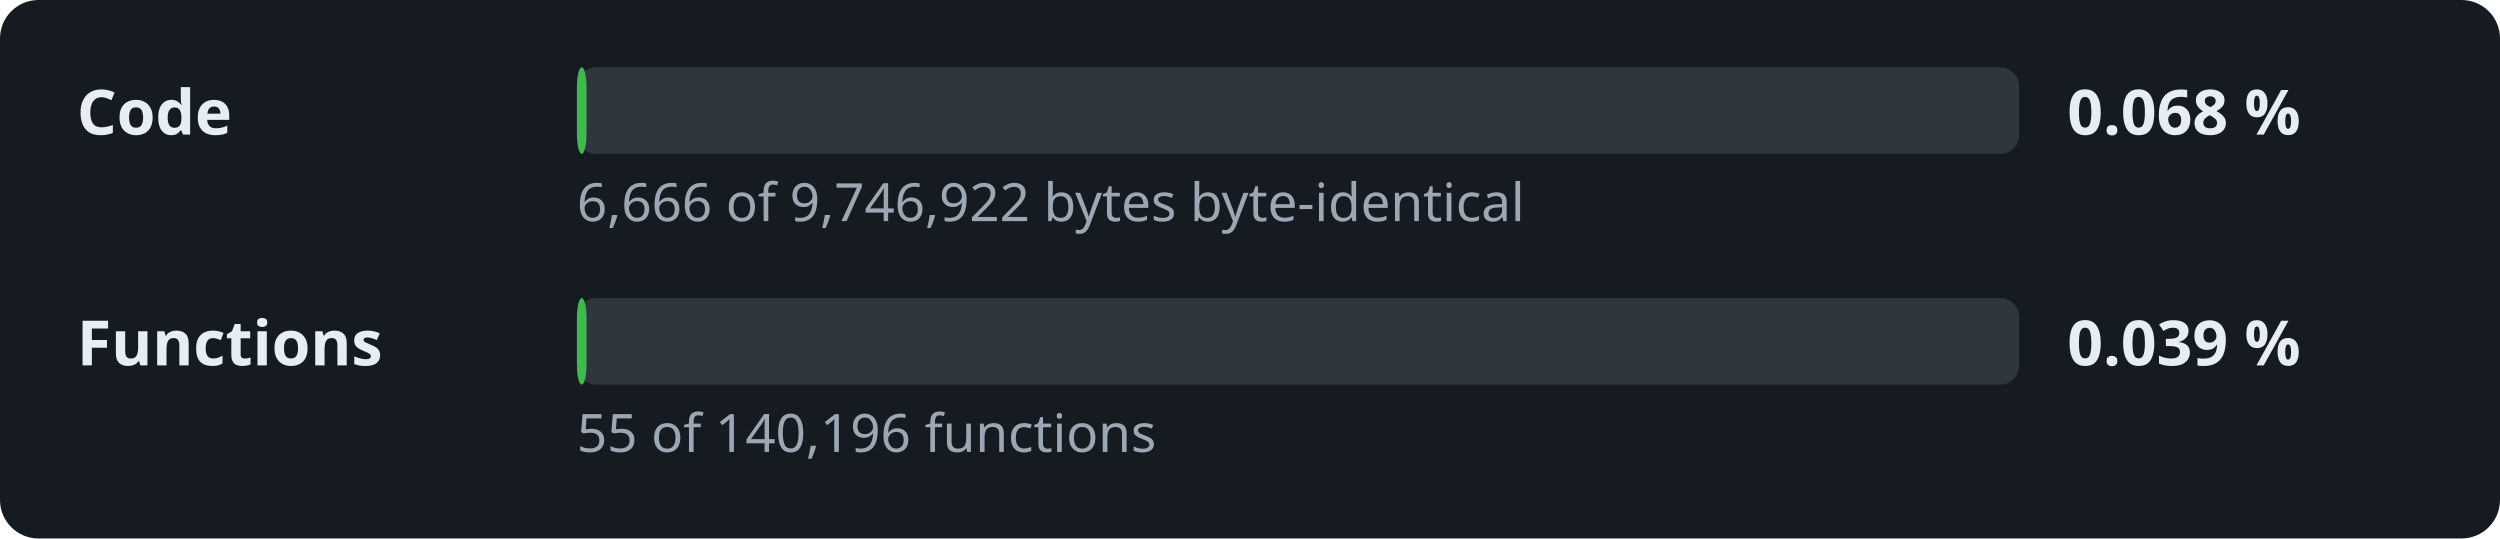
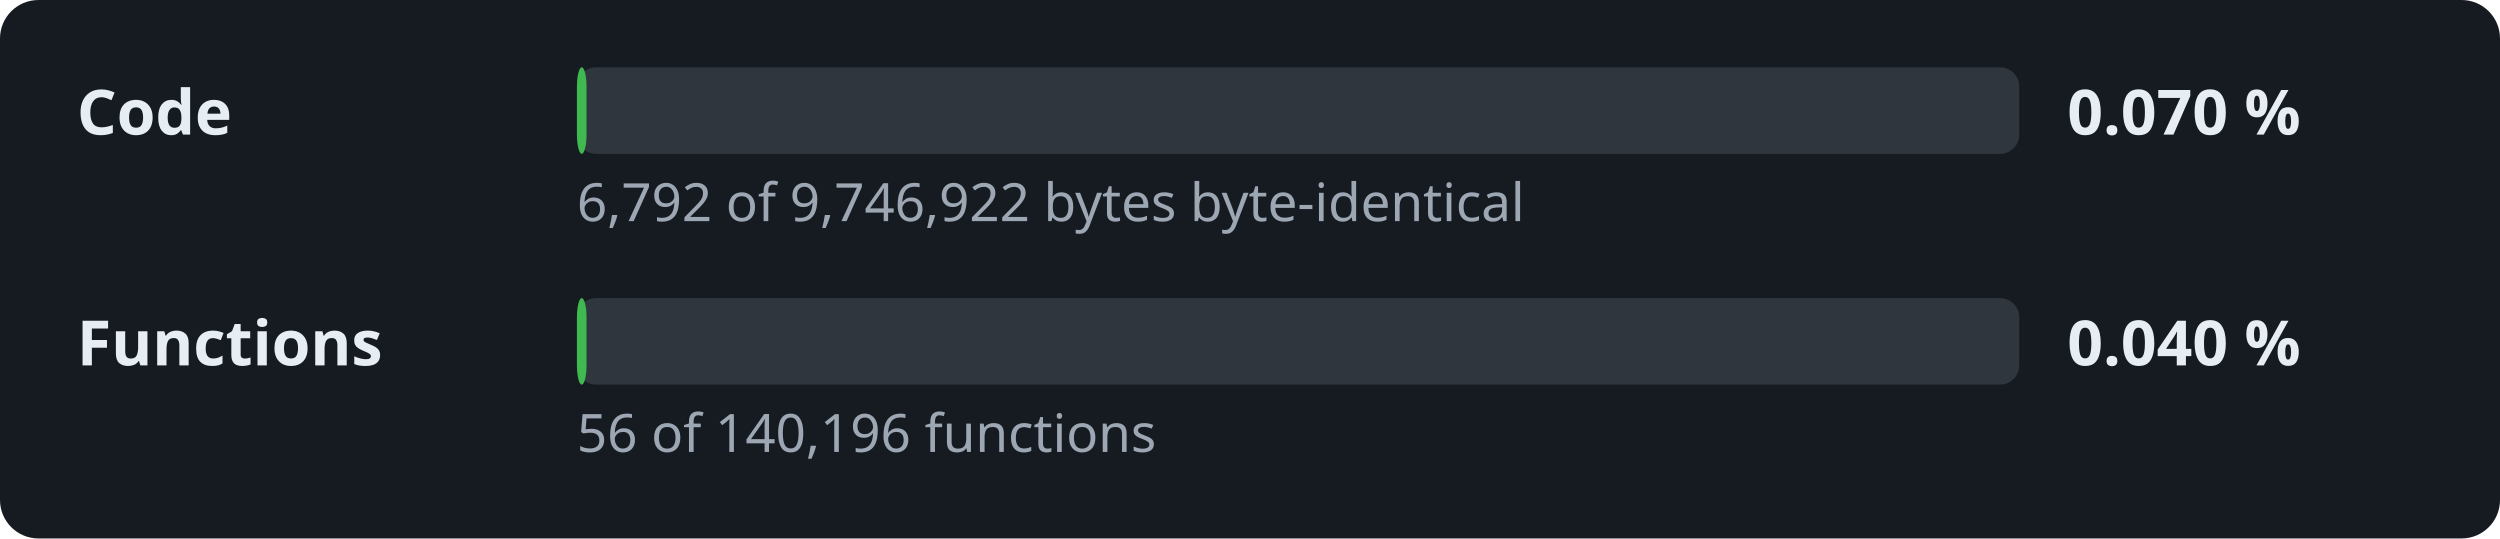
- <svg xmlns="http://www.w3.org/2000/svg" width="520" height="112" viewBox="0 0 520 112" role="img" aria-label="Decompilation progress: 0.068 % of the code">
+ <svg xmlns="http://www.w3.org/2000/svg" width="520" height="112" viewBox="0 0 520 112" role="img" aria-label="Decompilation progress: 0.070 % of the code">
  <style>.l,.v{font:600 13px sans-serif;fill:#e6edf3}.d{font:11px sans-serif;fill:#9da7b3}.t{fill:#30363d}.f{fill:#3fb950}</style>
  <rect width="520" height="112" rx="8" fill="#161b22" />
  <text x="16" y="28" class="l">Code</text>
  <rect x="120" y="14" width="300" height="18" rx="4" class="t" />
  <rect x="120" y="14" width="2.0" height="18" rx="4" class="f" />
-   <text x="430" y="28" class="v">0.068 %</text>
-   <text x="120" y="46" class="d">6,666 of 9,746,922 bytes byte-identical</text>
+   <text x="430" y="28" class="v">0.070 %</text>
+   <text x="120" y="46" class="d">6,792 of 9,746,922 bytes byte-identical</text>
  <text x="16" y="76" class="l">Functions</text>
  <rect x="120" y="62" width="300" height="18" rx="4" class="t" />
  <rect x="120" y="62" width="2.0" height="18" rx="4" class="f" />
-   <text x="430" y="76" class="v">0.039 %</text>
-   <text x="120" y="94" class="d">55 of 140,196 functions</text>
+   <text x="430" y="76" class="v">0.040 %</text>
+   <text x="120" y="94" class="d">56 of 140,196 functions</text>
</svg>
